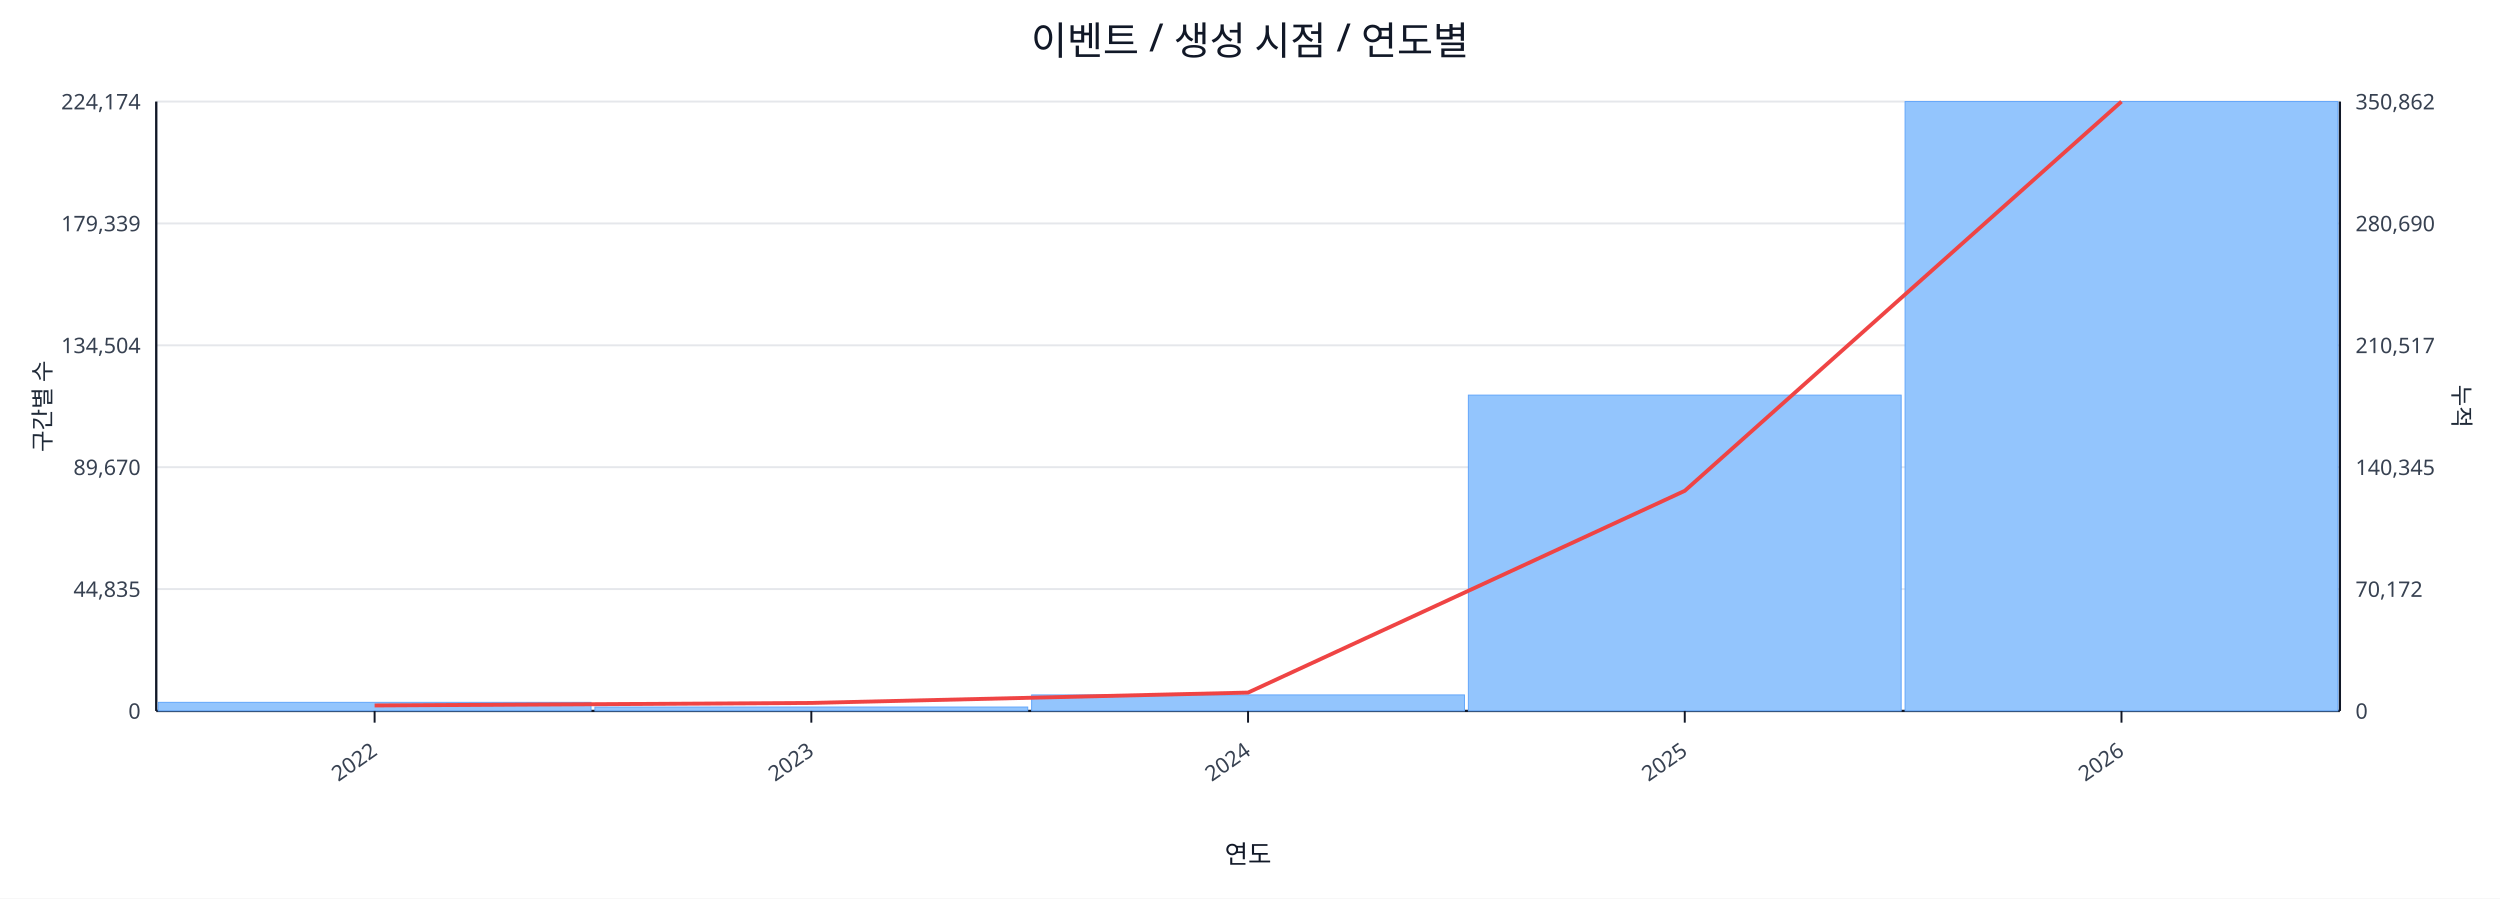
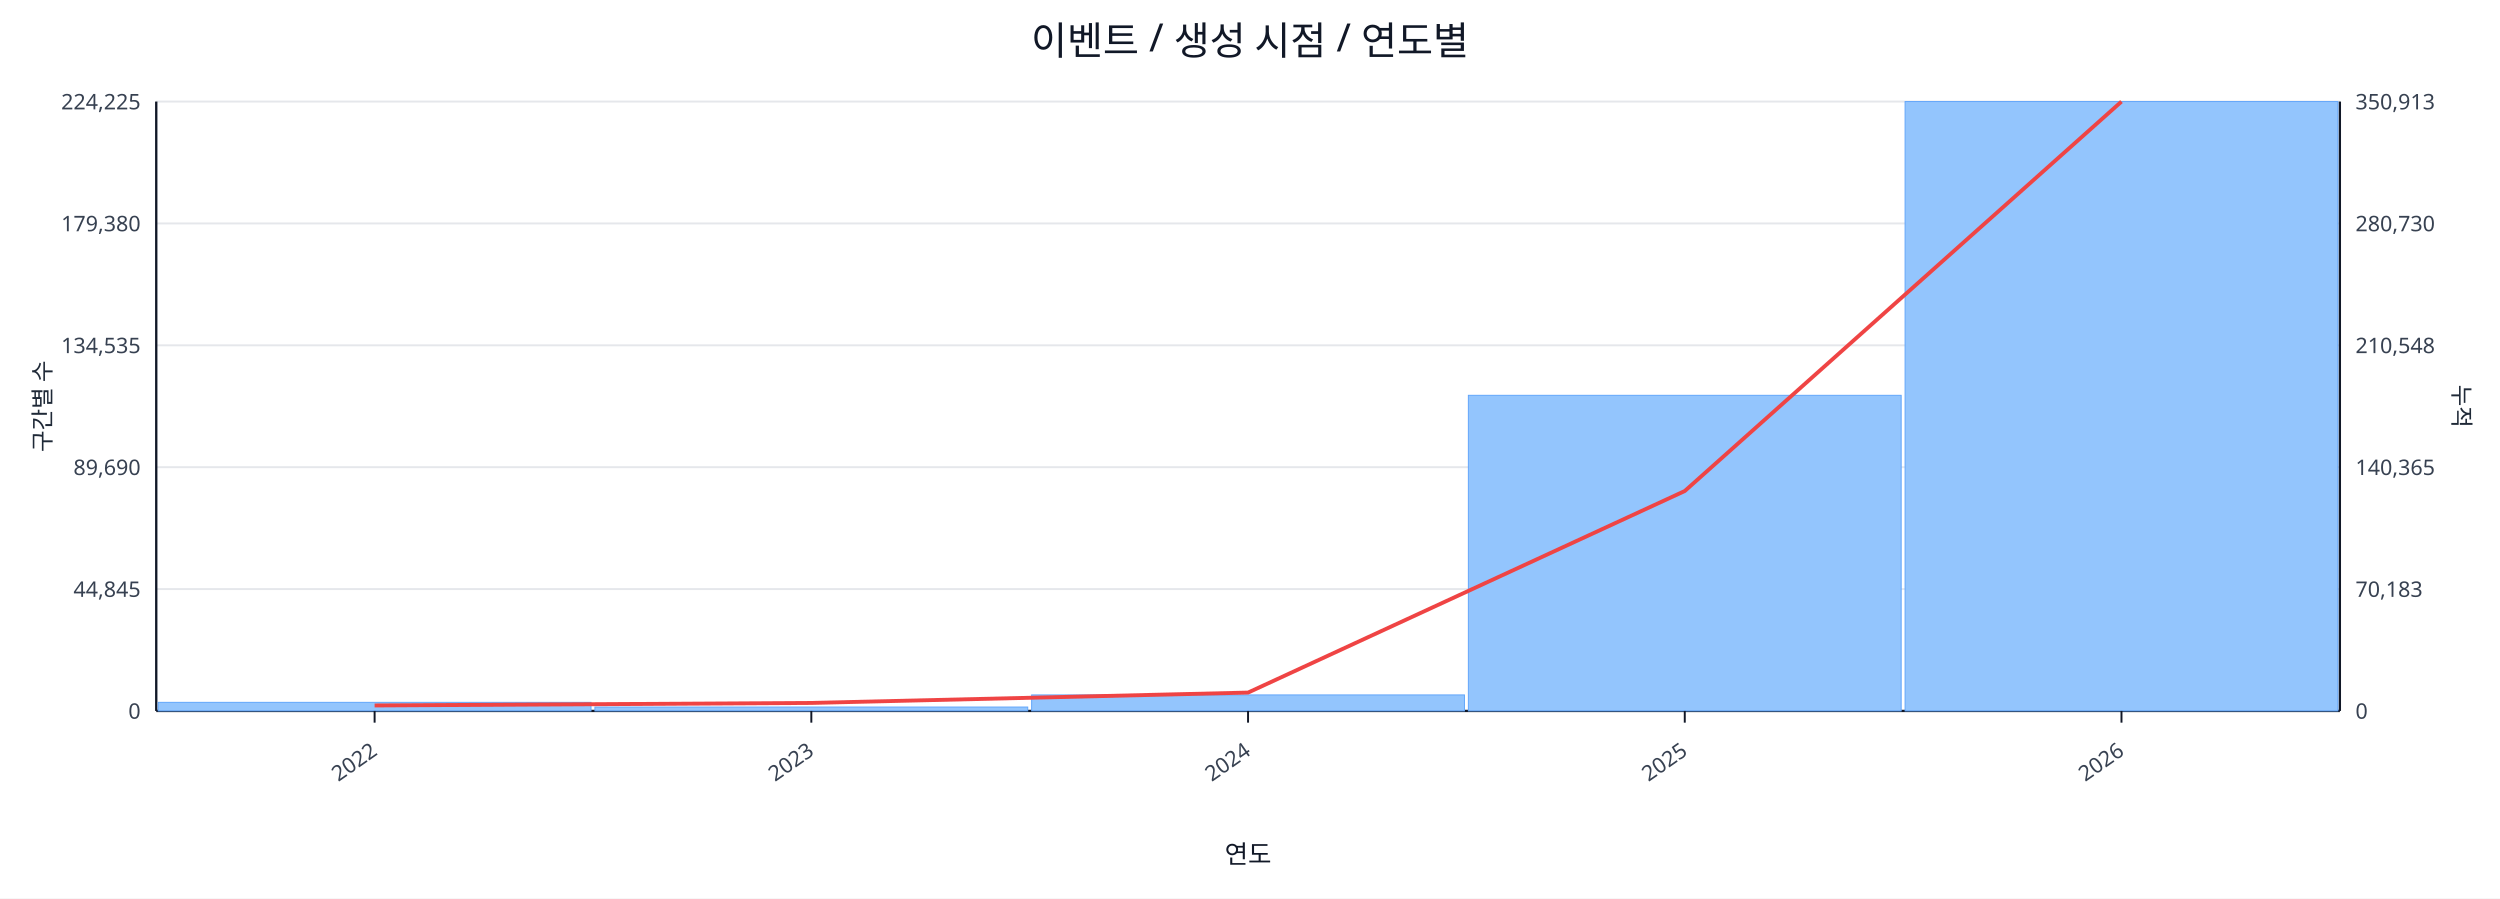
<svg xmlns="http://www.w3.org/2000/svg" width="1280" height="460" viewBox="0 0 1280 460">
  <rect x="0" y="0" width="100%" height="100%" fill="#ffffff" />
  <text x="640.0" y="28" font-size="20" text-anchor="middle" font-family="sans-serif" fill="#111827">이벤트 / 생성 시점 / 연도별</text>
  <line x1="80.0" y1="52.0" x2="1198.0" y2="52.0" stroke="#e5e7eb" stroke-width="1" />
-   <text x="72.0" y="56.0" font-size="11" text-anchor="end" font-family="sans-serif" fill="#374151">224,174</text>
-   <text x="1206.0" y="56.0" font-size="11" text-anchor="start" font-family="sans-serif" fill="#374151">350,862</text>
+   <text x="72.0" y="56.0" font-size="11" text-anchor="end" font-family="sans-serif" fill="#374151">224,225</text>
+   <text x="1206.0" y="56.0" font-size="11" text-anchor="start" font-family="sans-serif" fill="#374151">350,913</text>
  <line x1="80.0" y1="114.4" x2="1198.0" y2="114.4" stroke="#e5e7eb" stroke-width="1" />
-   <text x="72.0" y="118.4" font-size="11" text-anchor="end" font-family="sans-serif" fill="#374151">179,339</text>
-   <text x="1206.0" y="118.4" font-size="11" text-anchor="start" font-family="sans-serif" fill="#374151">280,690</text>
+   <text x="72.0" y="118.4" font-size="11" text-anchor="end" font-family="sans-serif" fill="#374151">179,380</text>
+   <text x="1206.0" y="118.4" font-size="11" text-anchor="start" font-family="sans-serif" fill="#374151">280,730</text>
  <line x1="80.0" y1="176.8" x2="1198.0" y2="176.8" stroke="#e5e7eb" stroke-width="1" />
-   <text x="72.0" y="180.8" font-size="11" text-anchor="end" font-family="sans-serif" fill="#374151">134,504</text>
-   <text x="1206.0" y="180.8" font-size="11" text-anchor="start" font-family="sans-serif" fill="#374151">210,517</text>
+   <text x="72.0" y="180.8" font-size="11" text-anchor="end" font-family="sans-serif" fill="#374151">134,535</text>
+   <text x="1206.0" y="180.8" font-size="11" text-anchor="start" font-family="sans-serif" fill="#374151">210,548</text>
  <line x1="80.0" y1="239.2" x2="1198.0" y2="239.2" stroke="#e5e7eb" stroke-width="1" />
-   <text x="72.0" y="243.2" font-size="11" text-anchor="end" font-family="sans-serif" fill="#374151">89,670</text>
-   <text x="1206.0" y="243.2" font-size="11" text-anchor="start" font-family="sans-serif" fill="#374151">140,345</text>
+   <text x="72.0" y="243.2" font-size="11" text-anchor="end" font-family="sans-serif" fill="#374151">89,690</text>
+   <text x="1206.0" y="243.2" font-size="11" text-anchor="start" font-family="sans-serif" fill="#374151">140,365</text>
  <line x1="80.0" y1="301.6" x2="1198.0" y2="301.6" stroke="#e5e7eb" stroke-width="1" />
-   <text x="72.0" y="305.6" font-size="11" text-anchor="end" font-family="sans-serif" fill="#374151">44,835</text>
-   <text x="1206.0" y="305.6" font-size="11" text-anchor="start" font-family="sans-serif" fill="#374151">70,172</text>
+   <text x="72.0" y="305.6" font-size="11" text-anchor="end" font-family="sans-serif" fill="#374151">44,845</text>
+   <text x="1206.0" y="305.6" font-size="11" text-anchor="start" font-family="sans-serif" fill="#374151">70,183</text>
  <line x1="80.0" y1="364.0" x2="1198.0" y2="364.0" stroke="#e5e7eb" stroke-width="1" />
  <text x="72.0" y="368.0" font-size="11" text-anchor="end" font-family="sans-serif" fill="#374151">0</text>
  <text x="1206.0" y="368.0" font-size="11" text-anchor="start" font-family="sans-serif" fill="#374151">0</text>
  <line x1="80.0" y1="364.0" x2="1198.0" y2="364.0" stroke="#111827" stroke-width="1.2" />
  <line x1="80.0" y1="52.0" x2="80.0" y2="364.0" stroke="#111827" stroke-width="1.2" />
  <line x1="1198.0" y1="52.0" x2="1198.0" y2="364.0" stroke="#111827" stroke-width="1.2" />
  <rect x="81.0" y="359.6" width="221.6" height="4.4" fill="#93c5fd" stroke="#60a5fa" stroke-width="0.5" />
  <rect x="304.6" y="362.0" width="221.6" height="2.0" fill="#93c5fd" stroke="#60a5fa" stroke-width="0.5" />
  <rect x="528.2" y="355.8" width="221.6" height="8.2" fill="#93c5fd" stroke="#60a5fa" stroke-width="0.5" />
-   <rect x="751.8" y="202.3" width="221.6" height="161.7" fill="#93c5fd" stroke="#60a5fa" stroke-width="0.5" />
+   <rect x="751.8" y="202.4" width="221.6" height="161.6" fill="#93c5fd" stroke="#60a5fa" stroke-width="0.5" />
  <rect x="975.4" y="52.0" width="221.6" height="312.0" fill="#93c5fd" stroke="#60a5fa" stroke-width="0.5" />
-   <polyline fill="none" stroke="#ef4444" stroke-width="2" points="191.8,361.2 415.4,359.9 639.0,354.6 862.6,251.3 1086.2,52.0" />
+   <polyline fill="none" stroke="#ef4444" stroke-width="2" points="191.8,361.2 415.4,359.9 639.0,354.6 862.6,251.4 1086.2,52.0" />
  <line x1="191.8" y1="364.0" x2="191.8" y2="370.0" stroke="#111827" stroke-width="1" />
  <text x="193.8" y="386.0" font-size="11" text-anchor="end" transform="rotate(-35 193.8 386.0)" font-family="sans-serif" fill="#374151">2022</text>
  <line x1="415.4" y1="364.0" x2="415.4" y2="370.0" stroke="#111827" stroke-width="1" />
  <text x="417.4" y="386.0" font-size="11" text-anchor="end" transform="rotate(-35 417.4 386.0)" font-family="sans-serif" fill="#374151">2023</text>
  <line x1="639.0" y1="364.0" x2="639.0" y2="370.0" stroke="#111827" stroke-width="1" />
  <text x="641.0" y="386.0" font-size="11" text-anchor="end" transform="rotate(-35 641.0 386.0)" font-family="sans-serif" fill="#374151">2024</text>
  <line x1="862.6" y1="364.0" x2="862.6" y2="370.0" stroke="#111827" stroke-width="1" />
  <text x="864.6" y="386.0" font-size="11" text-anchor="end" transform="rotate(-35 864.6 386.0)" font-family="sans-serif" fill="#374151">2025</text>
  <line x1="1086.2" y1="364.0" x2="1086.2" y2="370.0" stroke="#111827" stroke-width="1" />
  <text x="1088.2" y="386.0" font-size="11" text-anchor="end" transform="rotate(-35 1088.2 386.0)" font-family="sans-serif" fill="#374151">2026</text>
  <text x="26" y="208.0" font-size="12" transform="rotate(-90 26 208.0)" text-anchor="middle" font-family="sans-serif" fill="#1f2937">구간별 수</text>
  <text x="1256.0" y="208.0" font-size="12" transform="rotate(90 1256.0 208.0)" text-anchor="middle" font-family="sans-serif" fill="#1f2937">누적</text>
  <text x="639.0" y="442.0" font-size="13" text-anchor="middle" font-family="sans-serif" fill="#111827">연도</text>
</svg>
